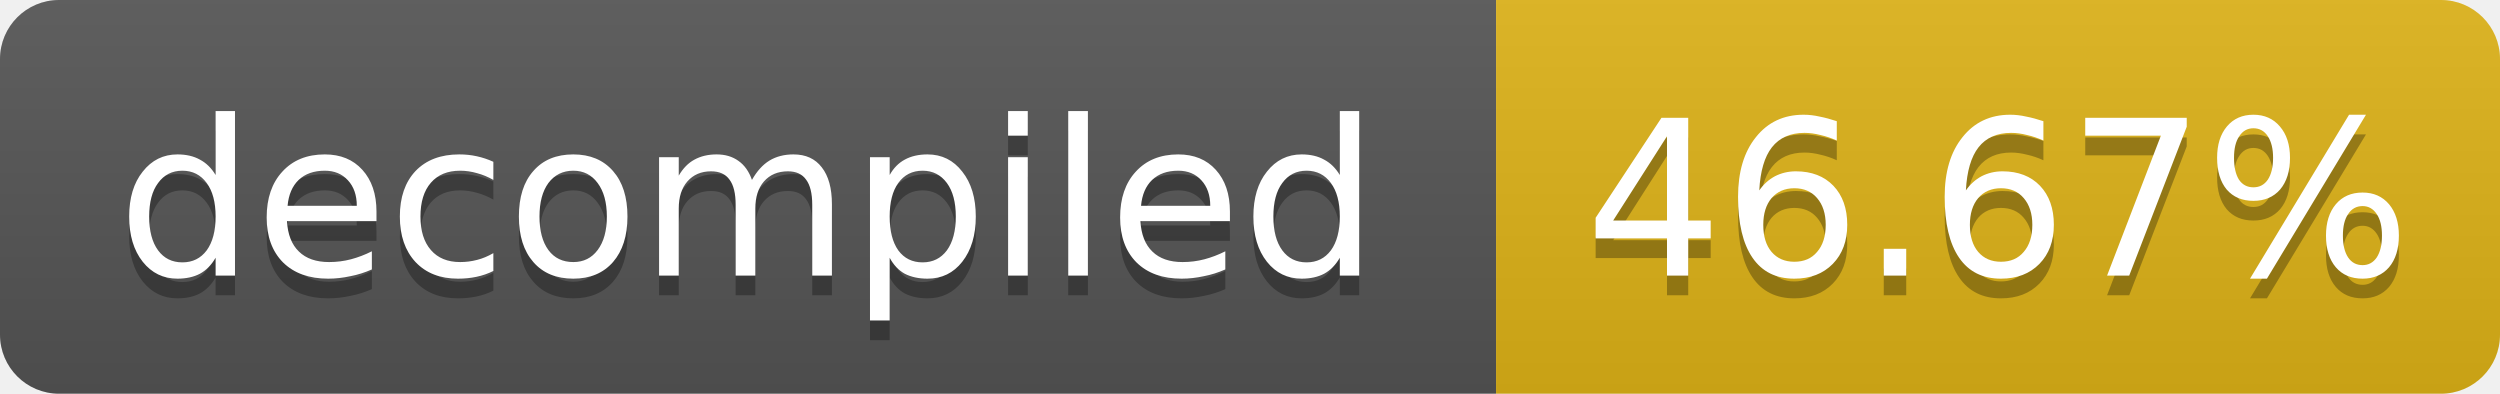
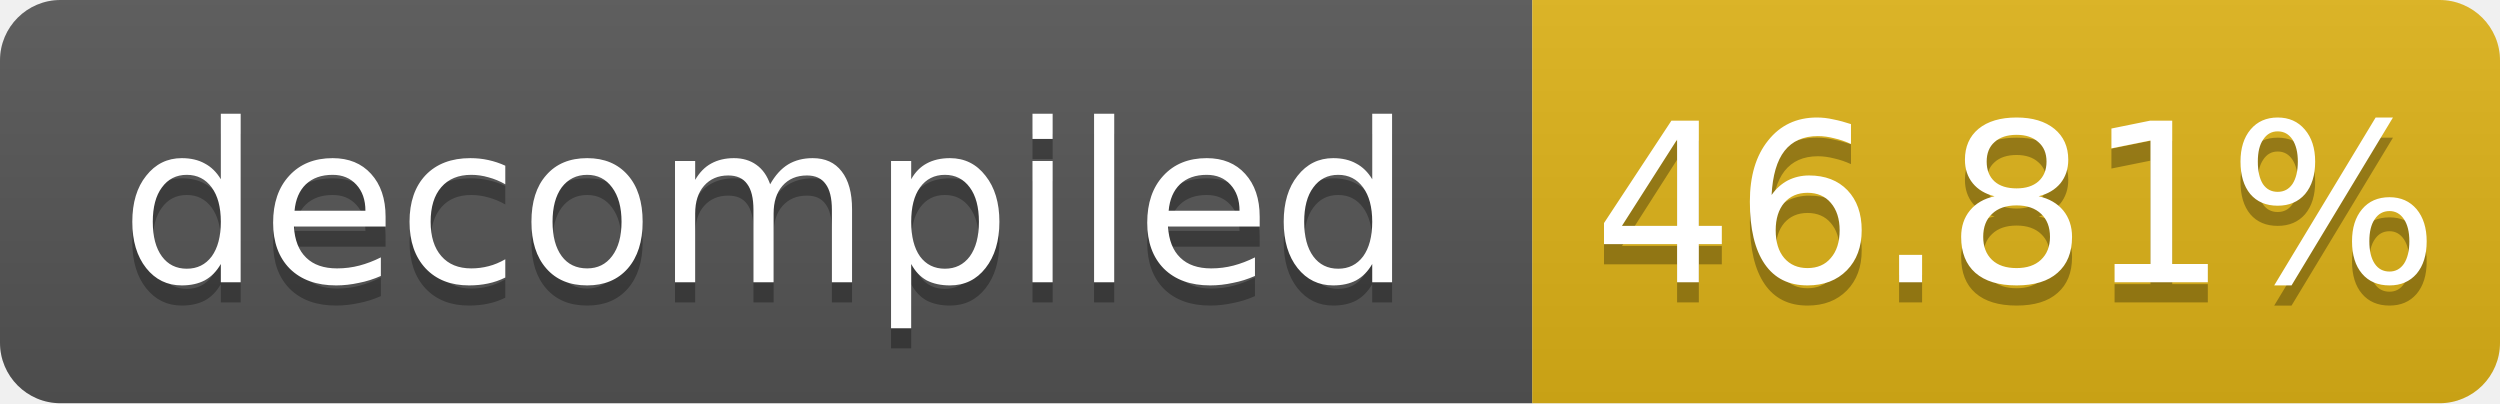
- <svg xmlns="http://www.w3.org/2000/svg" width="127" height="20" role="img" aria-label="decompiled: 46.67%">
+ <svg xmlns="http://www.w3.org/2000/svg" width="124" height="20" role="img" aria-label="decompiled: 46.81%">
  <linearGradient id="s" x2="0" y2="100%">
    <stop offset="0" stop-color="#bbb" stop-opacity=".1" />
    <stop offset="1" stop-opacity=".1" />
  </linearGradient>
  <clipPath id="r">
-     <rect width="127" height="20" rx="3" fill="#fff" />
+     <rect width="124" height="20" rx="3" fill="#fff" />
  </clipPath>
  <g clip-path="url(#r)">
    <rect width="76" height="20" fill="#555" />
-     <rect x="76" width="51" height="20" fill="#dfb317" />
-     <rect width="127" height="20" fill="url(#s)" />
+     <rect x="76" width="48" height="20" fill="#dfb317" />
+     <rect width="124" height="20" fill="url(#s)" />
  </g>
  <g fill="#fff" text-anchor="middle" font-family="Verdana,Geneva,DejaVu Sans,sans-serif" font-size="11">
    <text x="38.0" y="15" fill="#010101" fill-opacity=".3">decompiled</text>
    <text x="38.0" y="14">decompiled</text>
-     <text x="101.5" y="15" fill="#010101" fill-opacity=".3">46.67%</text>
-     <text x="101.5" y="14">46.67%</text>
+     <text x="100.0" y="15" fill="#010101" fill-opacity=".3">46.81%</text>
+     <text x="100.0" y="14">46.81%</text>
  </g>
</svg>
